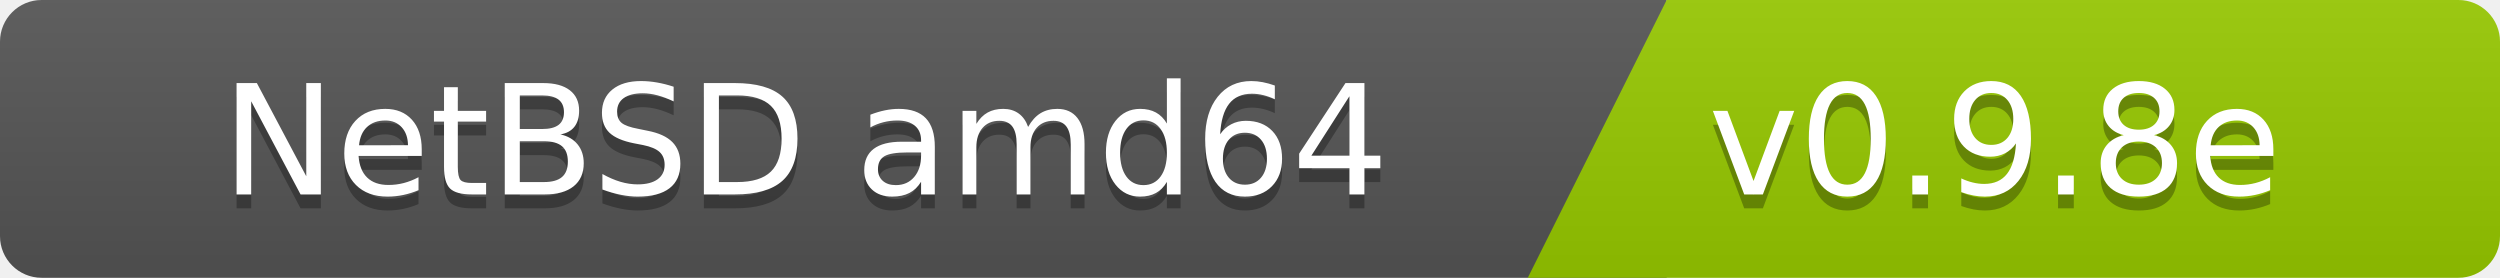
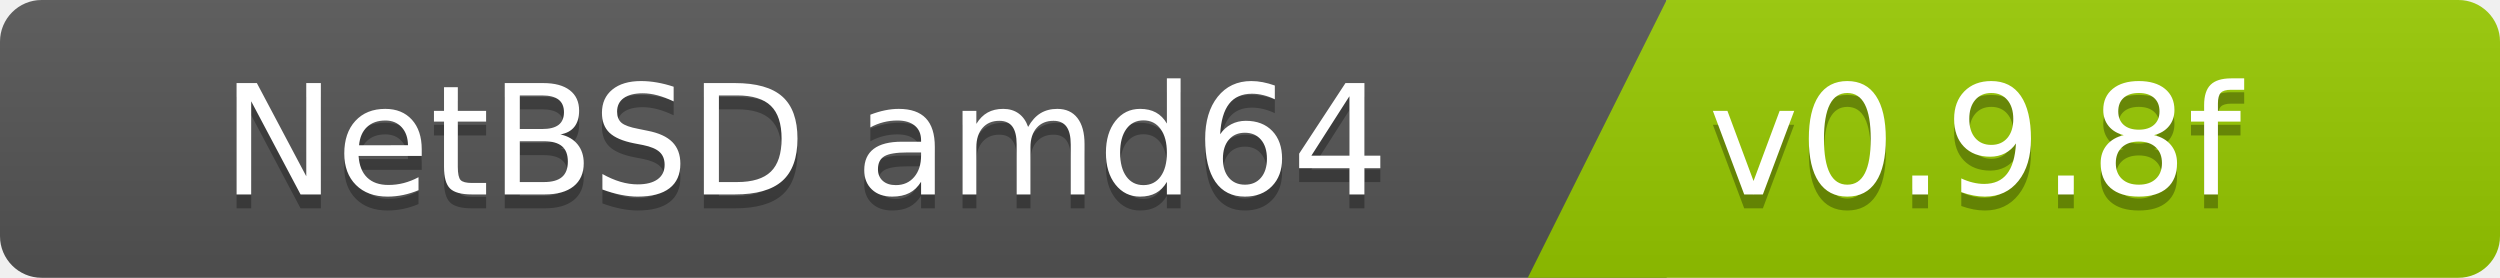
<svg xmlns="http://www.w3.org/2000/svg" width="180" height="20">
  <linearGradient id="b" x2="0" y2="100%">
    <stop offset="0" stop-color="#bbb" stop-opacity=".1" />
    <stop offset="1" stop-opacity=".1" />
  </linearGradient>
  <clipPath id="a">
    <rect width="180" height="20" rx="3" fill="#fff" />
  </clipPath>
  <g clip-path="url(#a)">
    <path fill="#555" d="M0   0h120v20H0z" />
    <path fill="#97ca00" d="M120 0h125v20H110z" />
    <path fill="url(#b)" d="M0   0h180v20H0z" />
  </g>
  <g fill="#fff" font-family="DejaVu Sans,Verdana,Geneva,sans-serif" font-size="110">
    <text x="1000" y="150" fill="#010101" fill-opacity=".3" transform="scale(.1)" text-anchor="end">NetBSD amd64</text>
    <text x="1000" y="140" transform="scale(.1)" text-anchor="end">NetBSD amd64</text>
-     <text x="1230" y="150" fill="#010101" fill-opacity=".3" transform="scale(.1)" text-anchor="start">v0.9.8e</text>
-     <text x="1230" y="140" transform="scale(.1)" text-anchor="start">v0.9.8e</text>
+     <text x="1230" y="150" fill="#010101" fill-opacity=".3" transform="scale(.1)" text-anchor="start">v0.9.8f</text>
+     <text x="1230" y="140" transform="scale(.1)" text-anchor="start">v0.9.8f</text>
  </g>
</svg>
